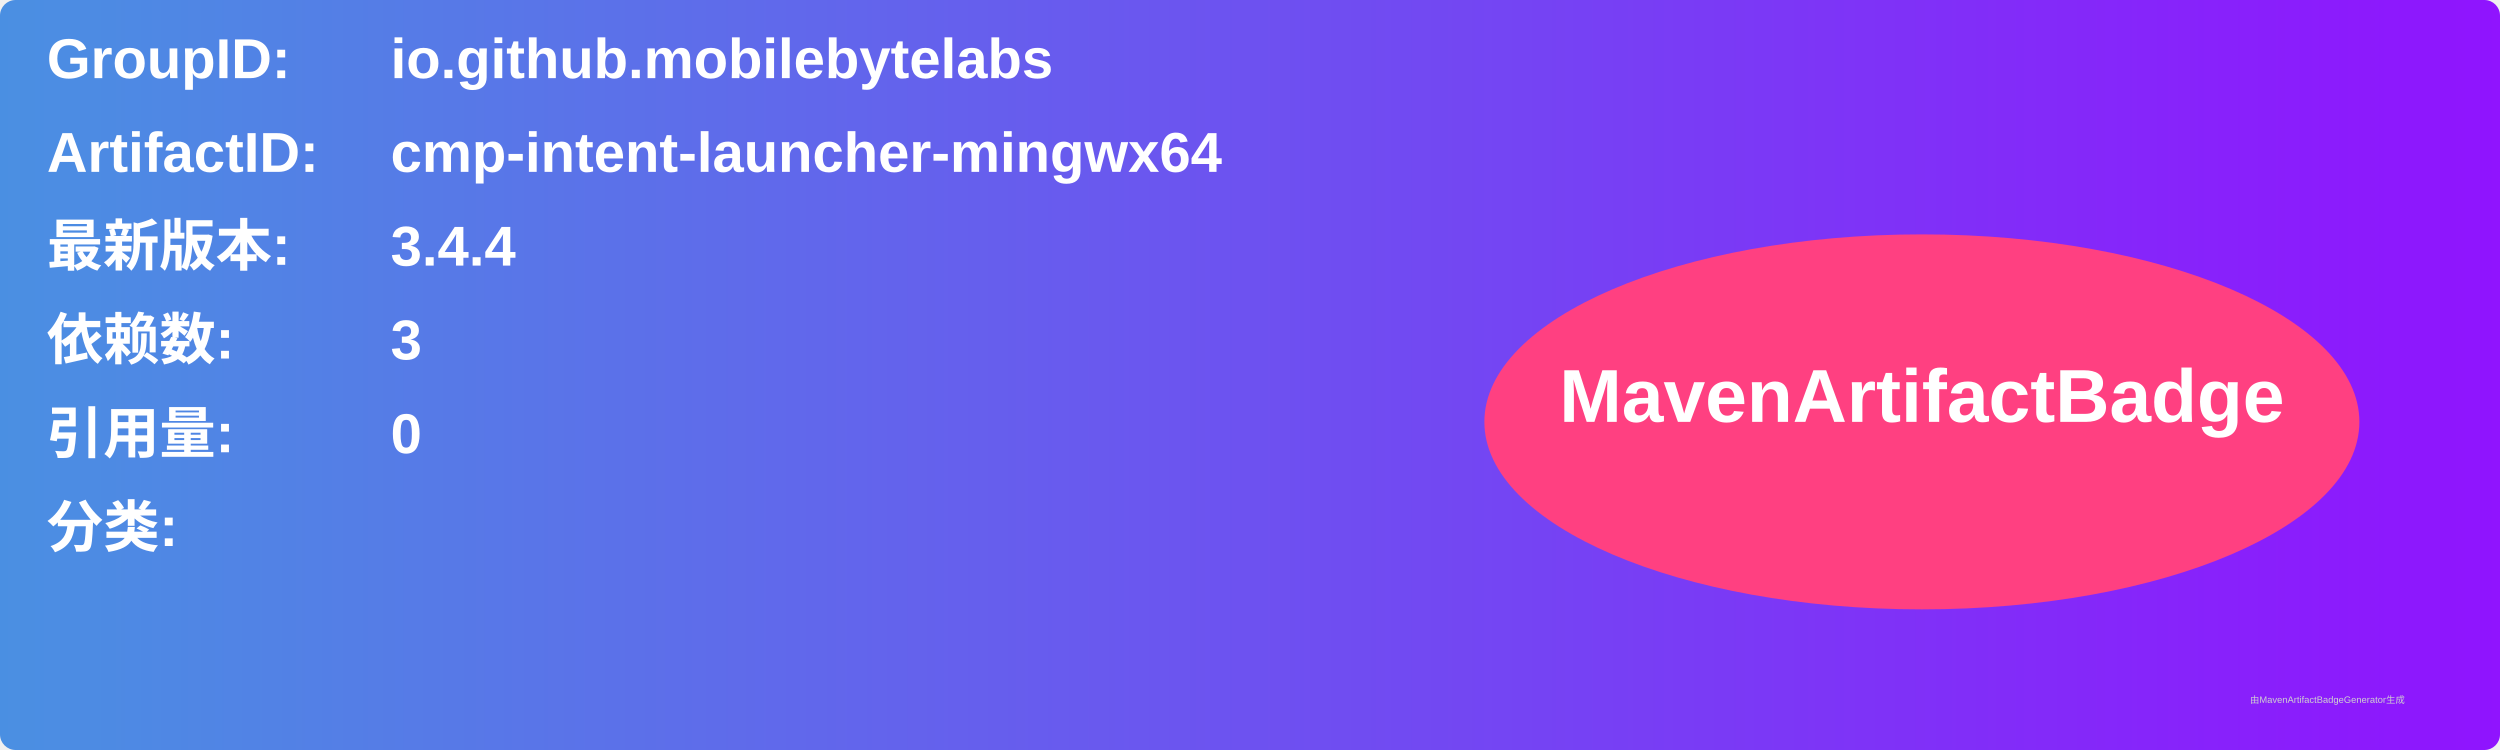
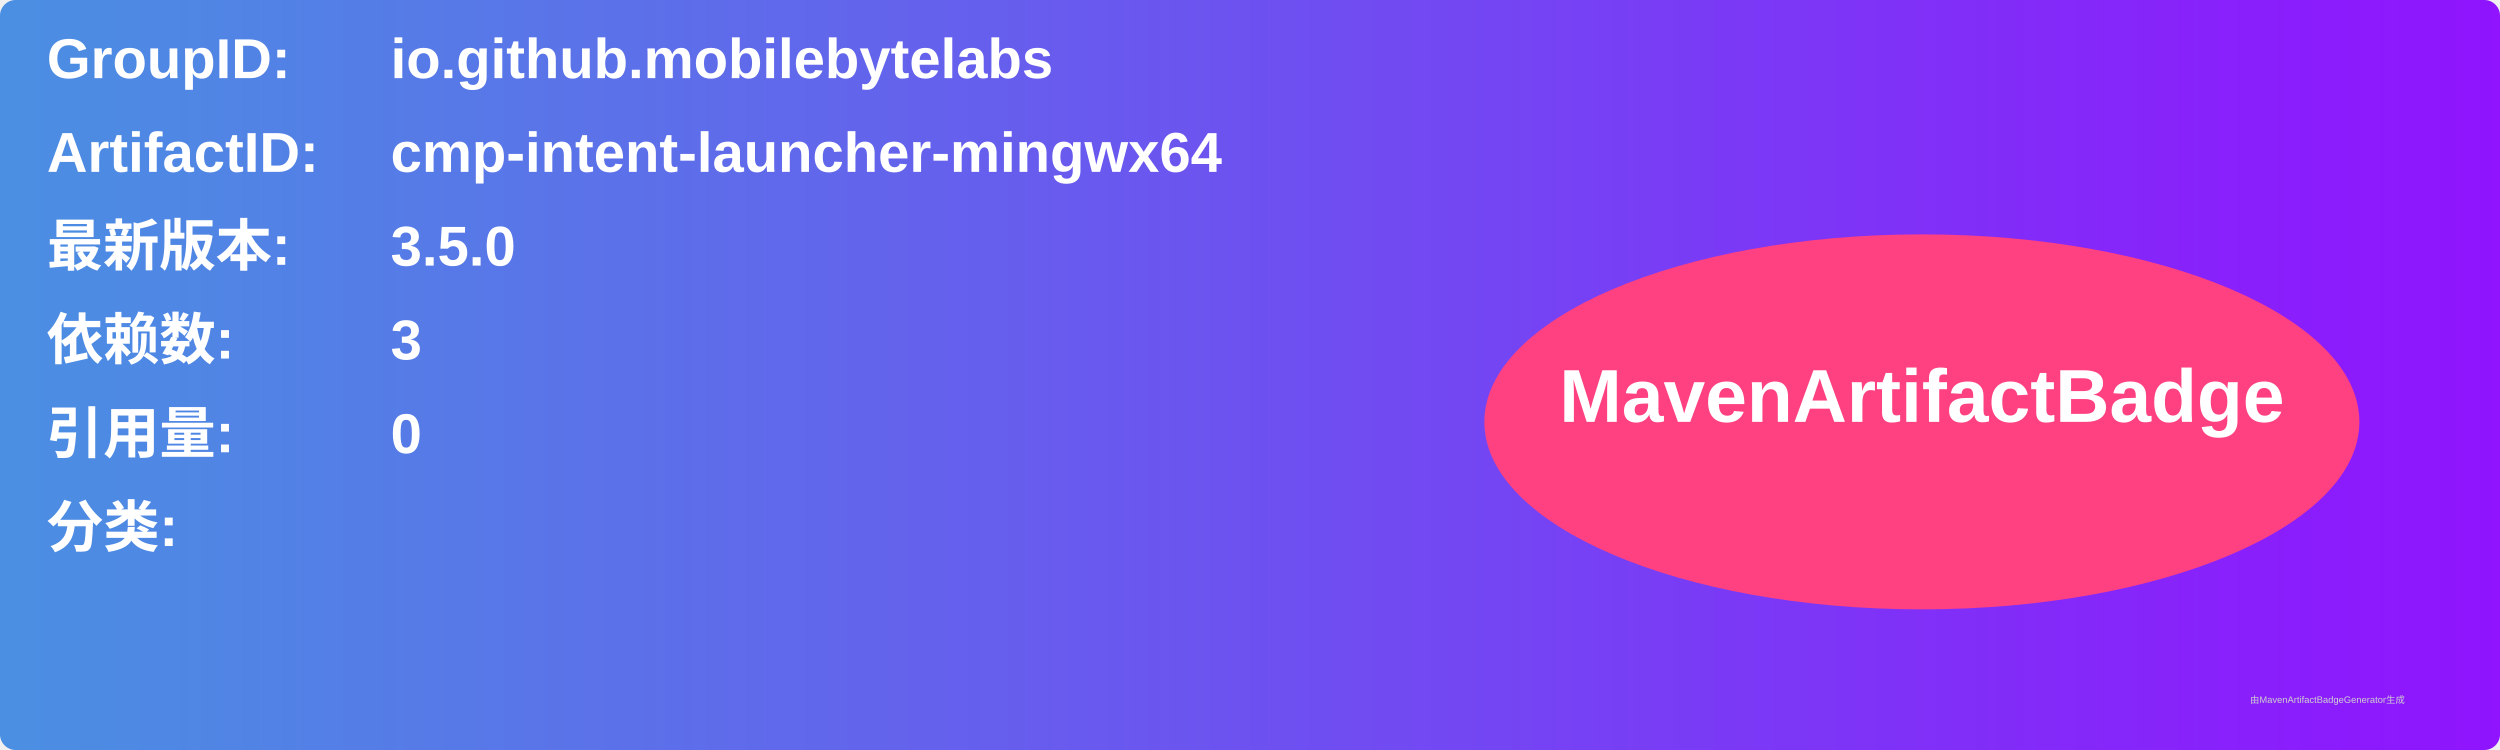
<svg xmlns="http://www.w3.org/2000/svg" width="800" height="240" viewBox="0 0 800 240">
  <linearGradient id="grad" x1="0%" y1="0%" x2="100%" y2="0%">
    <stop offset="0%" stop-color="#4a90e2" />
    <stop offset="100%" stop-color="#9013fe" />
  </linearGradient>
  <rect width="100%" height="100%" rx="5" ry="5" fill="url(#grad)" />
  <g transform="translate(15, 15)">
    <text x="0" y="10" font-family="Arial" font-size="18" fill="white" font-weight="bold" width="260">GroupID:</text>
    <text x="110" y="10" font-family="Arial" font-size="18" fill="white" font-weight="bold" width="460">io.github.mobilebytelabs</text>
    <text x="0" y="40" font-family="Arial" font-size="18" fill="white" font-weight="bold" width="260">ArtifactID:</text>
    <text x="110" y="40" font-family="Arial" font-size="18" fill="white" font-weight="bold" width="460">cmp-intent-launcher-mingwx64</text>
    <text x="0" y="70" font-family="Arial" font-size="18" fill="white" font-weight="bold">最新版本:</text>
    <text x="110" y="70" font-family="Arial" font-size="18" fill="white" font-weight="bold">
-       <tspan font-weight="bold">3.4.4</tspan>
+       <tspan font-weight="bold">3.5.0</tspan>
    </text>
    <text x="0" y="100" font-family="Arial" font-size="18" fill="white" font-weight="bold">依赖数: </text>
    <text x="110" y="100" font-family="Arial" font-size="18" fill="white">
      <tspan font-weight="bold">3</tspan>
    </text>
    <text x="0" y="130" font-family="Arial" font-size="18" fill="white" font-weight="bold">引用量: </text>
    <text x="110" y="130" font-family="Arial" font-size="18" fill="white">
      <tspan font-weight="bold">0</tspan>
    </text>
    <text x="0" y="160" font-family="Arial" font-size="18" fill="white" font-weight="bold">分类:</text>
    <text x="10" y="190" font-family="Arial" font-size="10" fill="white">
      <tspan font-weight="bold" />
    </text>
    <ellipse cx="600" cy="120" rx="140" ry="60" fill="#ff4081" />
    <text x="600" y="120" text-anchor="middle" font-family="Arial" font-size="24" fill="white" font-weight="bold">MavenArtifactBadge</text>
  </g>
  <text x="720" y="225" font-family="Arial" font-size="3" fill="#d0d0d0">由MavenArtifactBadgeGenerator生成</text>
</svg>
